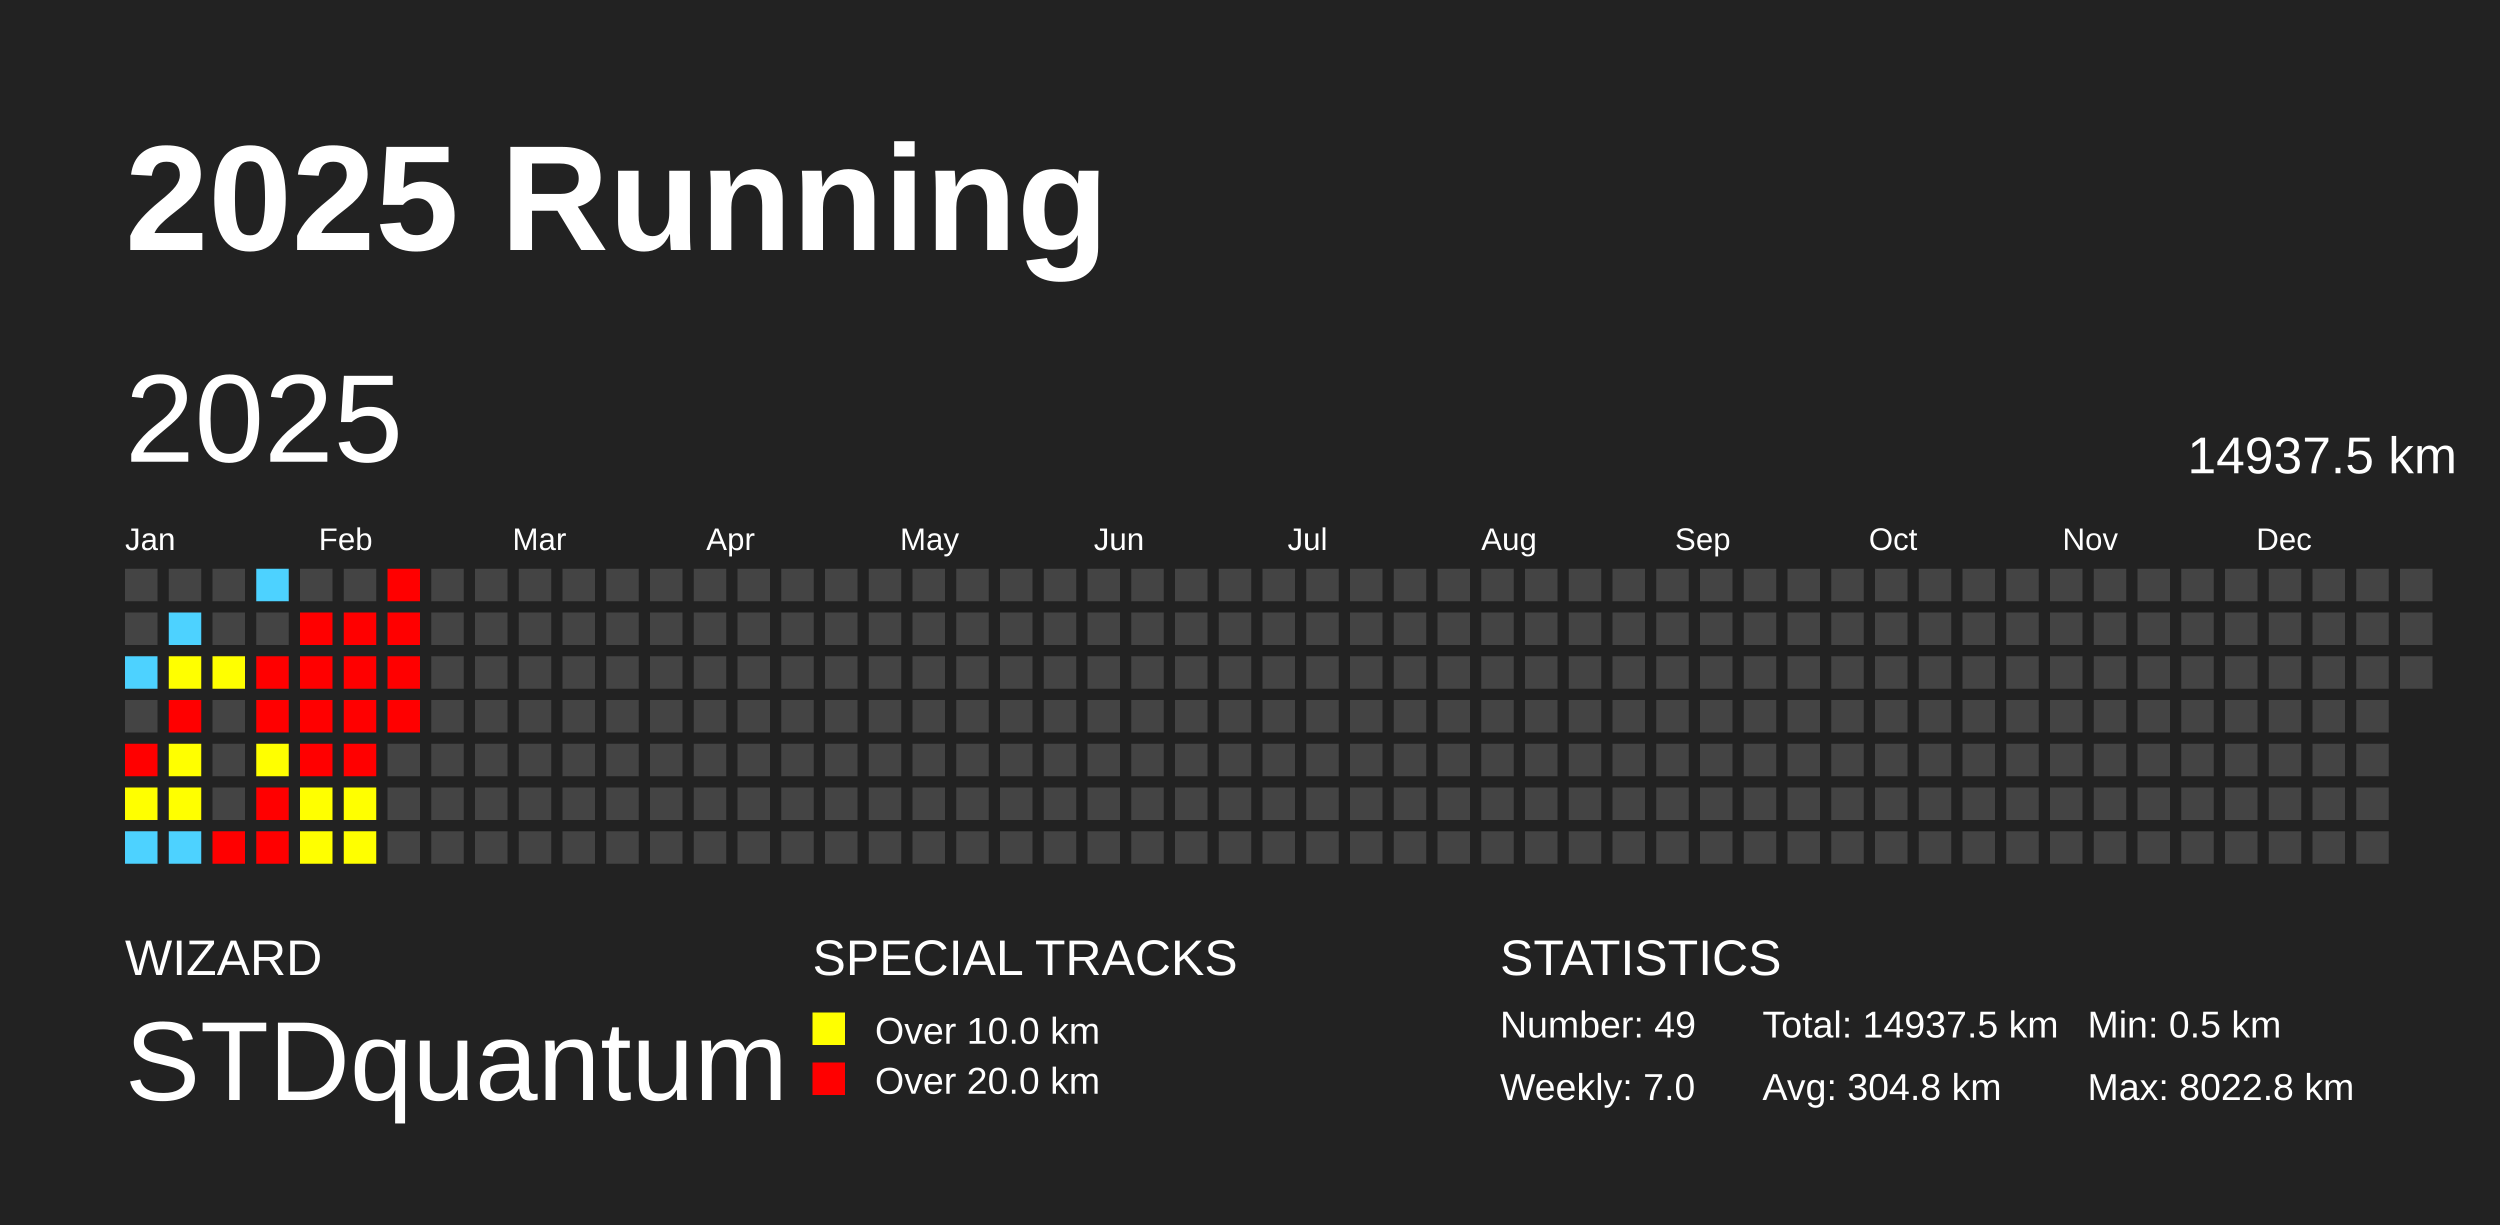
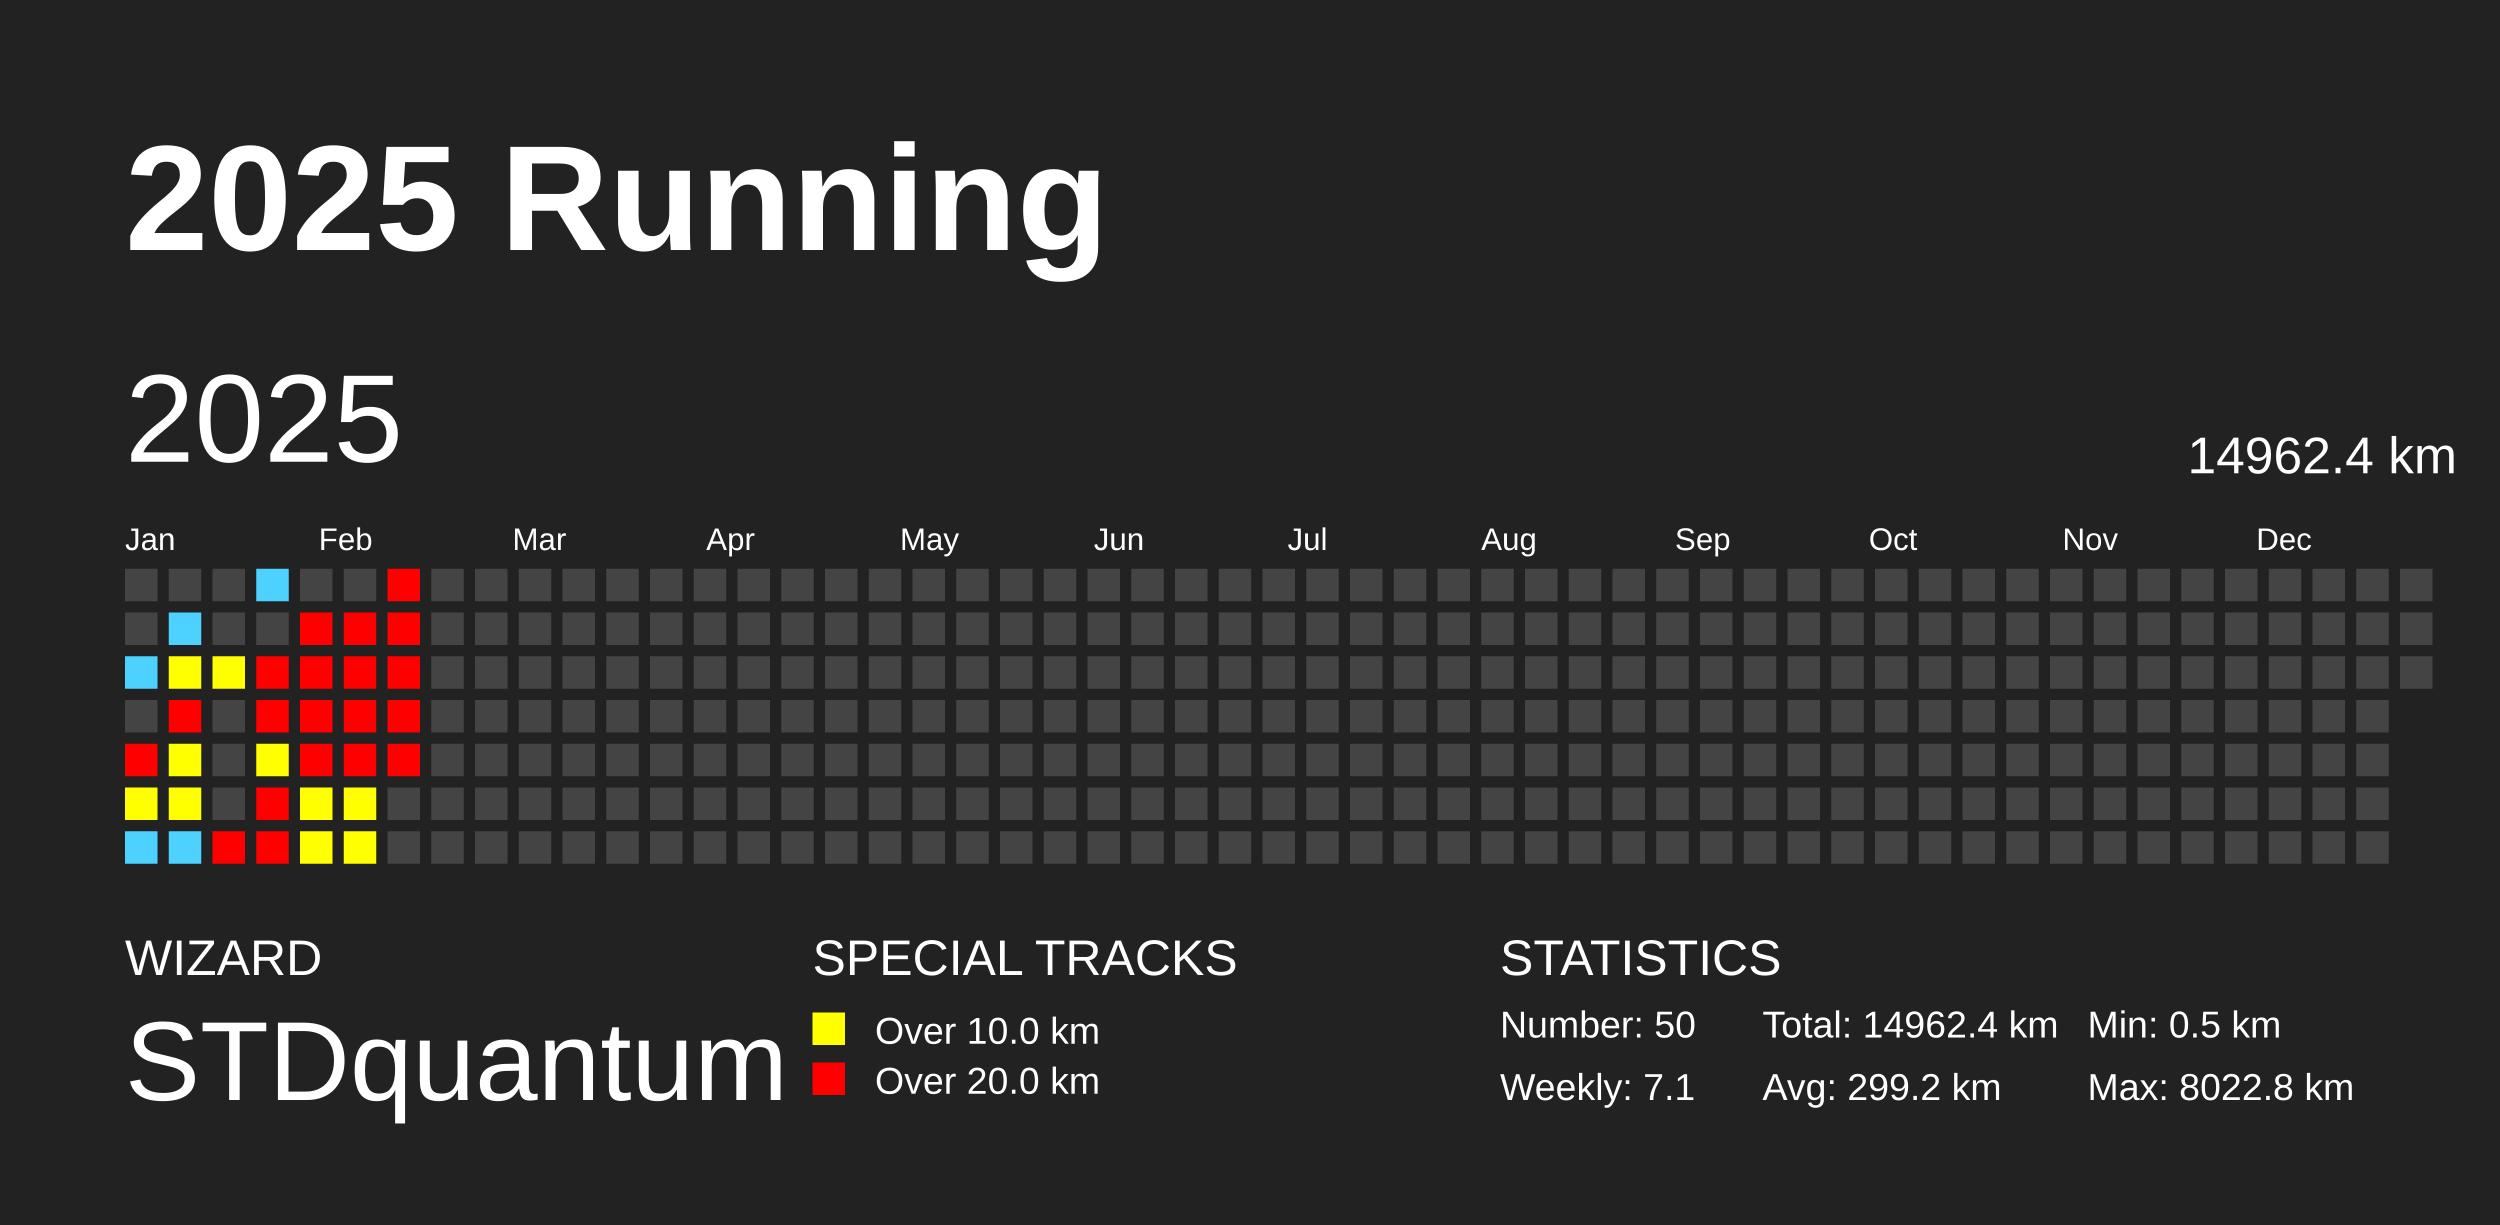
<svg xmlns="http://www.w3.org/2000/svg" baseProfile="full" height="98mm" version="1.1" viewBox="0,0,200,98" width="200mm">
  <defs />
  <rect fill="#222222" height="98" width="200" x="0" y="0" />
  <text fill="#FFFFFF" style="font-size:12px; font-family:Arial; font-weight:bold;" x="10" y="20">2025 Running</text>
  <text fill="#FFFFFF" style="font-size:4px; font-family:Arial" x="10" y="78">WIZARD</text>
  <text fill="#FFFFFF" style="font-size:9px; font-family:Arial" x="10" y="88">STDquantum</text>
  <text fill="#FFFFFF" style="font-size:4px; font-family:Arial" x="65" y="78">SPECIAL TRACKS</text>
  <rect fill="yellow" height="2.6" width="2.6" x="65" y="81" />
  <text fill="#FFFFFF" style="font-size:3px; font-family:Arial" x="70" y="83.5">Over 10.0 km</text>
  <rect fill="red" height="2.6" width="2.6" x="65" y="85" />
  <text fill="#FFFFFF" style="font-size:3px; font-family:Arial" x="70" y="87.5">Over 20.0 km</text>
  <text fill="#FFFFFF" style="font-size:4px; font-family:Arial" x="120" y="78">STATISTICS</text>
-   <text fill="#FFFFFF" style="font-size:3px; font-family:Arial" x="120" y="83">Number: 49</text>
-   <text fill="#FFFFFF" style="font-size:3px; font-family:Arial" x="120" y="88">Weekly: 7.0</text>
-   <text fill="#FFFFFF" style="font-size:3px; font-family:Arial" x="141" y="83">Total: 14937.5 km</text>
-   <text fill="#FFFFFF" style="font-size:3px; font-family:Arial" x="141" y="88">Avg: 304.8 km</text>
+   <text fill="#FFFFFF" style="font-size:3px; font-family:Arial" x="120" y="83">Number: 50</text>
+   <text fill="#FFFFFF" style="font-size:3px; font-family:Arial" x="120" y="88">Weekly: 7.1</text>
+   <text fill="#FFFFFF" style="font-size:3px; font-family:Arial" x="141" y="83">Total: 14962.4 km</text>
+   <text fill="#FFFFFF" style="font-size:3px; font-family:Arial" x="141" y="88">Avg: 299.2 km</text>
  <text fill="#FFFFFF" style="font-size:3px; font-family:Arial" x="167" y="83">Min: 0.5 km</text>
  <text fill="#FFFFFF" style="font-size:3px; font-family:Arial" x="167" y="88">Max: 8022.8 km</text>
  <text dominant-baseline="hanging" fill="#FFFFFF" style="font-size:10.0px; font-family:Arial;" x="10" y="30">2025</text>
-   <text dominant-baseline="hanging" fill="#FFFFFF" style="font-size:4.125px; font-family:Arial;" x="175" y="35">14937.5 km</text>
+   <text dominant-baseline="hanging" fill="#FFFFFF" style="font-size:4.125px; font-family:Arial;" x="175" y="35">14962.4 km</text>
  <text fill="#FFFFFF" style="font-size:2.5px; font-family:Arial" x="10.0" y="44">Jan</text>
  <text fill="#FFFFFF" style="font-size:2.5px; font-family:Arial" x="25.5" y="44">Feb</text>
  <text fill="#FFFFFF" style="font-size:2.5px; font-family:Arial" x="41.0" y="44">Mar</text>
  <text fill="#FFFFFF" style="font-size:2.5px; font-family:Arial" x="56.5" y="44">Apr</text>
  <text fill="#FFFFFF" style="font-size:2.5px; font-family:Arial" x="72.0" y="44">May</text>
  <text fill="#FFFFFF" style="font-size:2.5px; font-family:Arial" x="87.5" y="44">Jun</text>
  <text fill="#FFFFFF" style="font-size:2.5px; font-family:Arial" x="103.0" y="44">Jul</text>
  <text fill="#FFFFFF" style="font-size:2.5px; font-family:Arial" x="118.5" y="44">Aug</text>
  <text fill="#FFFFFF" style="font-size:2.5px; font-family:Arial" x="134.0" y="44">Sep</text>
  <text fill="#FFFFFF" style="font-size:2.5px; font-family:Arial" x="149.5" y="44">Oct</text>
  <text fill="#FFFFFF" style="font-size:2.5px; font-family:Arial" x="165.0" y="44">Nov</text>
  <text fill="#FFFFFF" style="font-size:2.5px; font-family:Arial" x="180.5" y="44">Dec</text>
  <rect fill="#444444" height="2.6" width="2.6" x="10.0" y="45.5" />
  <rect fill="#444444" height="2.6" width="2.6" x="10.0" y="49.0" />
  <rect fill="#4dd2ff" height="2.6" width="2.6" x="10.0" y="52.5" />
  <rect fill="#444444" height="2.6" width="2.6" x="10.0" y="56.0" />
  <rect fill="red" height="2.6" width="2.6" x="10.0" y="59.5" />
  <rect fill="#ffff00" height="2.6" width="2.6" x="10.0" y="63.0" />
  <rect fill="#4dd2ff" height="2.6" width="2.6" x="10.0" y="66.5" />
  <rect fill="#444444" height="2.6" width="2.6" x="13.5" y="45.5" />
  <rect fill="#4dd2ff" height="2.6" width="2.6" x="13.5" y="49.0" />
  <rect fill="#ffff00" height="2.6" width="2.6" x="13.5" y="52.5" />
  <rect fill="red" height="2.6" width="2.6" x="13.5" y="56.0" />
  <rect fill="#ffff00" height="2.6" width="2.6" x="13.5" y="59.5" />
  <rect fill="#ffff00" height="2.6" width="2.6" x="13.5" y="63.0" />
  <rect fill="#4dd2ff" height="2.6" width="2.6" x="13.5" y="66.5" />
  <rect fill="#444444" height="2.6" width="2.6" x="17.0" y="45.5" />
  <rect fill="#444444" height="2.6" width="2.6" x="17.0" y="49.0" />
  <rect fill="#ffff00" height="2.6" width="2.6" x="17.0" y="52.5" />
  <rect fill="#444444" height="2.6" width="2.6" x="17.0" y="56.0" />
  <rect fill="#444444" height="2.6" width="2.6" x="17.0" y="59.5" />
  <rect fill="#444444" height="2.6" width="2.6" x="17.0" y="63.0" />
  <rect fill="red" height="2.6" width="2.6" x="17.0" y="66.5" />
  <rect fill="#4dd2ff" height="2.6" width="2.6" x="20.5" y="45.5" />
  <rect fill="#444444" height="2.6" width="2.6" x="20.5" y="49.0" />
  <rect fill="red" height="2.6" width="2.6" x="20.5" y="52.5" />
  <rect fill="red" height="2.6" width="2.6" x="20.5" y="56.0" />
  <rect fill="#ffff00" height="2.6" width="2.6" x="20.5" y="59.5" />
  <rect fill="red" height="2.6" width="2.6" x="20.5" y="63.0" />
  <rect fill="red" height="2.6" width="2.6" x="20.5" y="66.5" />
  <rect fill="#444444" height="2.6" width="2.6" x="24.0" y="45.5" />
  <rect fill="red" height="2.6" width="2.6" x="24.0" y="49.0" />
  <rect fill="red" height="2.6" width="2.6" x="24.0" y="52.5" />
  <rect fill="red" height="2.6" width="2.6" x="24.0" y="56.0" />
  <rect fill="red" height="2.6" width="2.6" x="24.0" y="59.5" />
  <rect fill="#ffff00" height="2.6" width="2.6" x="24.0" y="63.0" />
  <rect fill="#ffff00" height="2.6" width="2.6" x="24.0" y="66.5" />
  <rect fill="#444444" height="2.6" width="2.6" x="27.5" y="45.5" />
  <rect fill="red" height="2.6" width="2.6" x="27.5" y="49.0" />
  <rect fill="red" height="2.6" width="2.6" x="27.5" y="52.5" />
  <rect fill="red" height="2.6" width="2.6" x="27.5" y="56.0" />
  <rect fill="red" height="2.6" width="2.6" x="27.5" y="59.5" />
  <rect fill="#ffff00" height="2.6" width="2.6" x="27.5" y="63.0" />
  <rect fill="#ffff00" height="2.6" width="2.6" x="27.5" y="66.5" />
  <rect fill="red" height="2.6" width="2.6" x="31.0" y="45.5" />
  <rect fill="red" height="2.6" width="2.6" x="31.0" y="49.0" />
  <rect fill="red" height="2.6" width="2.6" x="31.0" y="52.5" />
  <rect fill="red" height="2.6" width="2.6" x="31.0" y="56.0" />
-   <rect fill="#444444" height="2.6" width="2.6" x="31.0" y="59.5" />
+   <rect fill="red" height="2.6" width="2.6" x="31.0" y="59.5" />
  <rect fill="#444444" height="2.6" width="2.6" x="31.0" y="63.0" />
  <rect fill="#444444" height="2.6" width="2.6" x="31.0" y="66.5" />
  <rect fill="#444444" height="2.6" width="2.6" x="34.5" y="45.5" />
  <rect fill="#444444" height="2.6" width="2.6" x="34.5" y="49.0" />
  <rect fill="#444444" height="2.6" width="2.6" x="34.5" y="52.5" />
  <rect fill="#444444" height="2.6" width="2.6" x="34.5" y="56.0" />
  <rect fill="#444444" height="2.6" width="2.6" x="34.5" y="59.5" />
  <rect fill="#444444" height="2.6" width="2.6" x="34.5" y="63.0" />
  <rect fill="#444444" height="2.6" width="2.6" x="34.5" y="66.5" />
  <rect fill="#444444" height="2.6" width="2.6" x="38.0" y="45.5" />
  <rect fill="#444444" height="2.6" width="2.6" x="38.0" y="49.0" />
  <rect fill="#444444" height="2.6" width="2.6" x="38.0" y="52.5" />
  <rect fill="#444444" height="2.6" width="2.6" x="38.0" y="56.0" />
  <rect fill="#444444" height="2.6" width="2.6" x="38.0" y="59.5" />
  <rect fill="#444444" height="2.6" width="2.6" x="38.0" y="63.0" />
  <rect fill="#444444" height="2.6" width="2.6" x="38.0" y="66.5" />
  <rect fill="#444444" height="2.6" width="2.6" x="41.5" y="45.5" />
  <rect fill="#444444" height="2.6" width="2.6" x="41.5" y="49.0" />
  <rect fill="#444444" height="2.6" width="2.6" x="41.5" y="52.5" />
  <rect fill="#444444" height="2.6" width="2.6" x="41.5" y="56.0" />
  <rect fill="#444444" height="2.6" width="2.6" x="41.5" y="59.5" />
  <rect fill="#444444" height="2.6" width="2.6" x="41.5" y="63.0" />
  <rect fill="#444444" height="2.6" width="2.6" x="41.5" y="66.5" />
  <rect fill="#444444" height="2.6" width="2.6" x="45.0" y="45.5" />
  <rect fill="#444444" height="2.6" width="2.6" x="45.0" y="49.0" />
  <rect fill="#444444" height="2.6" width="2.6" x="45.0" y="52.5" />
  <rect fill="#444444" height="2.6" width="2.6" x="45.0" y="56.0" />
  <rect fill="#444444" height="2.6" width="2.6" x="45.0" y="59.5" />
  <rect fill="#444444" height="2.6" width="2.6" x="45.0" y="63.0" />
  <rect fill="#444444" height="2.6" width="2.6" x="45.0" y="66.5" />
  <rect fill="#444444" height="2.6" width="2.6" x="48.5" y="45.5" />
  <rect fill="#444444" height="2.6" width="2.6" x="48.5" y="49.0" />
  <rect fill="#444444" height="2.6" width="2.6" x="48.5" y="52.5" />
  <rect fill="#444444" height="2.6" width="2.6" x="48.5" y="56.0" />
  <rect fill="#444444" height="2.6" width="2.6" x="48.5" y="59.5" />
  <rect fill="#444444" height="2.6" width="2.6" x="48.5" y="63.0" />
  <rect fill="#444444" height="2.6" width="2.6" x="48.5" y="66.5" />
  <rect fill="#444444" height="2.6" width="2.6" x="52.0" y="45.5" />
  <rect fill="#444444" height="2.6" width="2.6" x="52.0" y="49.0" />
  <rect fill="#444444" height="2.6" width="2.6" x="52.0" y="52.5" />
  <rect fill="#444444" height="2.6" width="2.6" x="52.0" y="56.0" />
  <rect fill="#444444" height="2.6" width="2.6" x="52.0" y="59.5" />
  <rect fill="#444444" height="2.6" width="2.6" x="52.0" y="63.0" />
  <rect fill="#444444" height="2.6" width="2.6" x="52.0" y="66.5" />
  <rect fill="#444444" height="2.6" width="2.6" x="55.5" y="45.5" />
  <rect fill="#444444" height="2.6" width="2.6" x="55.5" y="49.0" />
  <rect fill="#444444" height="2.6" width="2.6" x="55.5" y="52.5" />
  <rect fill="#444444" height="2.6" width="2.6" x="55.5" y="56.0" />
  <rect fill="#444444" height="2.6" width="2.6" x="55.5" y="59.5" />
  <rect fill="#444444" height="2.6" width="2.6" x="55.5" y="63.0" />
  <rect fill="#444444" height="2.6" width="2.6" x="55.5" y="66.5" />
  <rect fill="#444444" height="2.6" width="2.6" x="59.0" y="45.5" />
  <rect fill="#444444" height="2.6" width="2.6" x="59.0" y="49.0" />
  <rect fill="#444444" height="2.6" width="2.6" x="59.0" y="52.5" />
  <rect fill="#444444" height="2.6" width="2.6" x="59.0" y="56.0" />
  <rect fill="#444444" height="2.6" width="2.6" x="59.0" y="59.5" />
  <rect fill="#444444" height="2.6" width="2.6" x="59.0" y="63.0" />
  <rect fill="#444444" height="2.6" width="2.6" x="59.0" y="66.5" />
  <rect fill="#444444" height="2.6" width="2.6" x="62.5" y="45.5" />
  <rect fill="#444444" height="2.6" width="2.6" x="62.5" y="49.0" />
  <rect fill="#444444" height="2.6" width="2.6" x="62.5" y="52.5" />
  <rect fill="#444444" height="2.6" width="2.6" x="62.5" y="56.0" />
  <rect fill="#444444" height="2.6" width="2.6" x="62.5" y="59.5" />
  <rect fill="#444444" height="2.6" width="2.6" x="62.5" y="63.0" />
  <rect fill="#444444" height="2.6" width="2.6" x="62.5" y="66.5" />
  <rect fill="#444444" height="2.6" width="2.6" x="66.0" y="45.5" />
  <rect fill="#444444" height="2.6" width="2.6" x="66.0" y="49.0" />
  <rect fill="#444444" height="2.6" width="2.6" x="66.0" y="52.5" />
  <rect fill="#444444" height="2.6" width="2.6" x="66.0" y="56.0" />
  <rect fill="#444444" height="2.6" width="2.6" x="66.0" y="59.5" />
  <rect fill="#444444" height="2.6" width="2.6" x="66.0" y="63.0" />
  <rect fill="#444444" height="2.6" width="2.6" x="66.0" y="66.5" />
  <rect fill="#444444" height="2.6" width="2.6" x="69.5" y="45.5" />
  <rect fill="#444444" height="2.6" width="2.6" x="69.5" y="49.0" />
  <rect fill="#444444" height="2.6" width="2.6" x="69.5" y="52.5" />
  <rect fill="#444444" height="2.6" width="2.6" x="69.5" y="56.0" />
  <rect fill="#444444" height="2.6" width="2.6" x="69.5" y="59.5" />
  <rect fill="#444444" height="2.6" width="2.6" x="69.5" y="63.0" />
  <rect fill="#444444" height="2.6" width="2.6" x="69.5" y="66.5" />
  <rect fill="#444444" height="2.6" width="2.6" x="73.0" y="45.5" />
  <rect fill="#444444" height="2.6" width="2.6" x="73.0" y="49.0" />
  <rect fill="#444444" height="2.6" width="2.6" x="73.0" y="52.5" />
  <rect fill="#444444" height="2.6" width="2.6" x="73.0" y="56.0" />
  <rect fill="#444444" height="2.6" width="2.6" x="73.0" y="59.5" />
  <rect fill="#444444" height="2.6" width="2.6" x="73.0" y="63.0" />
  <rect fill="#444444" height="2.6" width="2.6" x="73.0" y="66.5" />
  <rect fill="#444444" height="2.6" width="2.6" x="76.5" y="45.5" />
  <rect fill="#444444" height="2.6" width="2.6" x="76.5" y="49.0" />
  <rect fill="#444444" height="2.6" width="2.6" x="76.5" y="52.5" />
  <rect fill="#444444" height="2.6" width="2.6" x="76.5" y="56.0" />
  <rect fill="#444444" height="2.6" width="2.6" x="76.5" y="59.5" />
  <rect fill="#444444" height="2.6" width="2.6" x="76.5" y="63.0" />
  <rect fill="#444444" height="2.6" width="2.6" x="76.5" y="66.5" />
  <rect fill="#444444" height="2.6" width="2.6" x="80.0" y="45.5" />
  <rect fill="#444444" height="2.6" width="2.6" x="80.0" y="49.0" />
  <rect fill="#444444" height="2.6" width="2.6" x="80.0" y="52.5" />
  <rect fill="#444444" height="2.6" width="2.6" x="80.0" y="56.0" />
  <rect fill="#444444" height="2.6" width="2.6" x="80.0" y="59.5" />
  <rect fill="#444444" height="2.6" width="2.6" x="80.0" y="63.0" />
  <rect fill="#444444" height="2.6" width="2.6" x="80.0" y="66.5" />
  <rect fill="#444444" height="2.6" width="2.6" x="83.5" y="45.5" />
  <rect fill="#444444" height="2.6" width="2.6" x="83.5" y="49.0" />
  <rect fill="#444444" height="2.6" width="2.6" x="83.5" y="52.5" />
  <rect fill="#444444" height="2.6" width="2.6" x="83.5" y="56.0" />
  <rect fill="#444444" height="2.6" width="2.6" x="83.5" y="59.5" />
  <rect fill="#444444" height="2.6" width="2.6" x="83.5" y="63.0" />
  <rect fill="#444444" height="2.6" width="2.6" x="83.5" y="66.5" />
  <rect fill="#444444" height="2.6" width="2.6" x="87.0" y="45.5" />
  <rect fill="#444444" height="2.6" width="2.6" x="87.0" y="49.0" />
  <rect fill="#444444" height="2.6" width="2.6" x="87.0" y="52.5" />
  <rect fill="#444444" height="2.6" width="2.6" x="87.0" y="56.0" />
  <rect fill="#444444" height="2.6" width="2.6" x="87.0" y="59.5" />
  <rect fill="#444444" height="2.6" width="2.6" x="87.0" y="63.0" />
  <rect fill="#444444" height="2.6" width="2.6" x="87.0" y="66.5" />
  <rect fill="#444444" height="2.6" width="2.6" x="90.5" y="45.5" />
  <rect fill="#444444" height="2.6" width="2.6" x="90.5" y="49.0" />
  <rect fill="#444444" height="2.6" width="2.6" x="90.5" y="52.5" />
  <rect fill="#444444" height="2.6" width="2.6" x="90.5" y="56.0" />
  <rect fill="#444444" height="2.6" width="2.6" x="90.5" y="59.5" />
  <rect fill="#444444" height="2.6" width="2.6" x="90.5" y="63.0" />
  <rect fill="#444444" height="2.6" width="2.6" x="90.5" y="66.5" />
  <rect fill="#444444" height="2.6" width="2.6" x="94.0" y="45.5" />
  <rect fill="#444444" height="2.6" width="2.6" x="94.0" y="49.0" />
  <rect fill="#444444" height="2.6" width="2.6" x="94.0" y="52.5" />
  <rect fill="#444444" height="2.6" width="2.6" x="94.0" y="56.0" />
  <rect fill="#444444" height="2.6" width="2.6" x="94.0" y="59.5" />
  <rect fill="#444444" height="2.6" width="2.6" x="94.0" y="63.0" />
  <rect fill="#444444" height="2.6" width="2.6" x="94.0" y="66.5" />
  <rect fill="#444444" height="2.6" width="2.6" x="97.5" y="45.5" />
  <rect fill="#444444" height="2.6" width="2.6" x="97.5" y="49.0" />
  <rect fill="#444444" height="2.6" width="2.6" x="97.5" y="52.5" />
  <rect fill="#444444" height="2.6" width="2.6" x="97.5" y="56.0" />
  <rect fill="#444444" height="2.6" width="2.6" x="97.5" y="59.5" />
  <rect fill="#444444" height="2.6" width="2.6" x="97.5" y="63.0" />
  <rect fill="#444444" height="2.6" width="2.6" x="97.5" y="66.5" />
  <rect fill="#444444" height="2.6" width="2.6" x="101.0" y="45.5" />
  <rect fill="#444444" height="2.6" width="2.6" x="101.0" y="49.0" />
  <rect fill="#444444" height="2.6" width="2.6" x="101.0" y="52.5" />
  <rect fill="#444444" height="2.6" width="2.6" x="101.0" y="56.0" />
  <rect fill="#444444" height="2.6" width="2.6" x="101.0" y="59.5" />
  <rect fill="#444444" height="2.6" width="2.6" x="101.0" y="63.0" />
  <rect fill="#444444" height="2.6" width="2.6" x="101.0" y="66.5" />
  <rect fill="#444444" height="2.6" width="2.6" x="104.5" y="45.5" />
  <rect fill="#444444" height="2.6" width="2.6" x="104.5" y="49.0" />
  <rect fill="#444444" height="2.6" width="2.6" x="104.5" y="52.5" />
  <rect fill="#444444" height="2.6" width="2.6" x="104.5" y="56.0" />
  <rect fill="#444444" height="2.6" width="2.6" x="104.5" y="59.5" />
  <rect fill="#444444" height="2.6" width="2.6" x="104.5" y="63.0" />
  <rect fill="#444444" height="2.6" width="2.6" x="104.5" y="66.5" />
  <rect fill="#444444" height="2.6" width="2.6" x="108.0" y="45.5" />
  <rect fill="#444444" height="2.6" width="2.6" x="108.0" y="49.0" />
  <rect fill="#444444" height="2.6" width="2.6" x="108.0" y="52.5" />
  <rect fill="#444444" height="2.6" width="2.6" x="108.0" y="56.0" />
  <rect fill="#444444" height="2.6" width="2.6" x="108.0" y="59.5" />
  <rect fill="#444444" height="2.6" width="2.6" x="108.0" y="63.0" />
  <rect fill="#444444" height="2.6" width="2.6" x="108.0" y="66.5" />
  <rect fill="#444444" height="2.6" width="2.6" x="111.5" y="45.5" />
  <rect fill="#444444" height="2.6" width="2.6" x="111.5" y="49.0" />
  <rect fill="#444444" height="2.6" width="2.6" x="111.5" y="52.5" />
  <rect fill="#444444" height="2.6" width="2.6" x="111.5" y="56.0" />
  <rect fill="#444444" height="2.6" width="2.6" x="111.5" y="59.5" />
  <rect fill="#444444" height="2.6" width="2.6" x="111.5" y="63.0" />
  <rect fill="#444444" height="2.6" width="2.6" x="111.5" y="66.5" />
  <rect fill="#444444" height="2.6" width="2.6" x="115.0" y="45.5" />
  <rect fill="#444444" height="2.6" width="2.6" x="115.0" y="49.0" />
  <rect fill="#444444" height="2.6" width="2.6" x="115.0" y="52.5" />
  <rect fill="#444444" height="2.6" width="2.6" x="115.0" y="56.0" />
  <rect fill="#444444" height="2.6" width="2.6" x="115.0" y="59.5" />
  <rect fill="#444444" height="2.6" width="2.6" x="115.0" y="63.0" />
  <rect fill="#444444" height="2.6" width="2.6" x="115.0" y="66.5" />
  <rect fill="#444444" height="2.6" width="2.6" x="118.5" y="45.5" />
  <rect fill="#444444" height="2.6" width="2.6" x="118.5" y="49.0" />
  <rect fill="#444444" height="2.6" width="2.6" x="118.5" y="52.5" />
  <rect fill="#444444" height="2.6" width="2.6" x="118.5" y="56.0" />
  <rect fill="#444444" height="2.6" width="2.6" x="118.5" y="59.5" />
  <rect fill="#444444" height="2.6" width="2.6" x="118.5" y="63.0" />
  <rect fill="#444444" height="2.6" width="2.6" x="118.5" y="66.5" />
  <rect fill="#444444" height="2.6" width="2.6" x="122.0" y="45.5" />
  <rect fill="#444444" height="2.6" width="2.6" x="122.0" y="49.0" />
  <rect fill="#444444" height="2.6" width="2.6" x="122.0" y="52.5" />
  <rect fill="#444444" height="2.6" width="2.6" x="122.0" y="56.0" />
  <rect fill="#444444" height="2.6" width="2.6" x="122.0" y="59.5" />
  <rect fill="#444444" height="2.6" width="2.6" x="122.0" y="63.0" />
  <rect fill="#444444" height="2.6" width="2.6" x="122.0" y="66.5" />
  <rect fill="#444444" height="2.6" width="2.6" x="125.5" y="45.5" />
  <rect fill="#444444" height="2.6" width="2.6" x="125.5" y="49.0" />
  <rect fill="#444444" height="2.6" width="2.6" x="125.5" y="52.5" />
  <rect fill="#444444" height="2.6" width="2.6" x="125.5" y="56.0" />
  <rect fill="#444444" height="2.6" width="2.6" x="125.5" y="59.5" />
  <rect fill="#444444" height="2.6" width="2.6" x="125.5" y="63.0" />
  <rect fill="#444444" height="2.6" width="2.6" x="125.5" y="66.5" />
  <rect fill="#444444" height="2.6" width="2.6" x="129.0" y="45.5" />
  <rect fill="#444444" height="2.6" width="2.6" x="129.0" y="49.0" />
  <rect fill="#444444" height="2.6" width="2.6" x="129.0" y="52.5" />
  <rect fill="#444444" height="2.6" width="2.6" x="129.0" y="56.0" />
  <rect fill="#444444" height="2.6" width="2.6" x="129.0" y="59.5" />
  <rect fill="#444444" height="2.6" width="2.6" x="129.0" y="63.0" />
  <rect fill="#444444" height="2.6" width="2.6" x="129.0" y="66.5" />
  <rect fill="#444444" height="2.6" width="2.6" x="132.5" y="45.5" />
  <rect fill="#444444" height="2.6" width="2.6" x="132.5" y="49.0" />
  <rect fill="#444444" height="2.6" width="2.6" x="132.5" y="52.5" />
  <rect fill="#444444" height="2.6" width="2.6" x="132.5" y="56.0" />
  <rect fill="#444444" height="2.6" width="2.6" x="132.5" y="59.5" />
  <rect fill="#444444" height="2.6" width="2.6" x="132.5" y="63.0" />
  <rect fill="#444444" height="2.6" width="2.6" x="132.5" y="66.5" />
  <rect fill="#444444" height="2.6" width="2.6" x="136.0" y="45.5" />
  <rect fill="#444444" height="2.6" width="2.6" x="136.0" y="49.0" />
  <rect fill="#444444" height="2.6" width="2.6" x="136.0" y="52.5" />
  <rect fill="#444444" height="2.6" width="2.6" x="136.0" y="56.0" />
  <rect fill="#444444" height="2.6" width="2.6" x="136.0" y="59.5" />
  <rect fill="#444444" height="2.6" width="2.6" x="136.0" y="63.0" />
  <rect fill="#444444" height="2.6" width="2.6" x="136.0" y="66.5" />
  <rect fill="#444444" height="2.6" width="2.6" x="139.5" y="45.5" />
  <rect fill="#444444" height="2.6" width="2.6" x="139.5" y="49.0" />
  <rect fill="#444444" height="2.6" width="2.6" x="139.5" y="52.5" />
  <rect fill="#444444" height="2.6" width="2.6" x="139.5" y="56.0" />
  <rect fill="#444444" height="2.6" width="2.6" x="139.5" y="59.5" />
  <rect fill="#444444" height="2.6" width="2.6" x="139.5" y="63.0" />
  <rect fill="#444444" height="2.6" width="2.6" x="139.5" y="66.5" />
  <rect fill="#444444" height="2.6" width="2.6" x="143.0" y="45.5" />
  <rect fill="#444444" height="2.6" width="2.6" x="143.0" y="49.0" />
  <rect fill="#444444" height="2.6" width="2.6" x="143.0" y="52.5" />
  <rect fill="#444444" height="2.6" width="2.6" x="143.0" y="56.0" />
  <rect fill="#444444" height="2.6" width="2.6" x="143.0" y="59.5" />
  <rect fill="#444444" height="2.6" width="2.6" x="143.0" y="63.0" />
  <rect fill="#444444" height="2.6" width="2.6" x="143.0" y="66.5" />
  <rect fill="#444444" height="2.6" width="2.6" x="146.5" y="45.5" />
  <rect fill="#444444" height="2.6" width="2.6" x="146.5" y="49.0" />
  <rect fill="#444444" height="2.6" width="2.6" x="146.5" y="52.5" />
  <rect fill="#444444" height="2.6" width="2.6" x="146.5" y="56.0" />
  <rect fill="#444444" height="2.6" width="2.6" x="146.5" y="59.5" />
  <rect fill="#444444" height="2.6" width="2.6" x="146.5" y="63.0" />
  <rect fill="#444444" height="2.6" width="2.6" x="146.5" y="66.5" />
  <rect fill="#444444" height="2.6" width="2.6" x="150.0" y="45.5" />
  <rect fill="#444444" height="2.6" width="2.6" x="150.0" y="49.0" />
  <rect fill="#444444" height="2.6" width="2.6" x="150.0" y="52.5" />
  <rect fill="#444444" height="2.6" width="2.6" x="150.0" y="56.0" />
  <rect fill="#444444" height="2.6" width="2.6" x="150.0" y="59.5" />
  <rect fill="#444444" height="2.6" width="2.6" x="150.0" y="63.0" />
  <rect fill="#444444" height="2.6" width="2.6" x="150.0" y="66.5" />
  <rect fill="#444444" height="2.6" width="2.6" x="153.5" y="45.5" />
  <rect fill="#444444" height="2.6" width="2.6" x="153.5" y="49.0" />
  <rect fill="#444444" height="2.6" width="2.6" x="153.5" y="52.5" />
  <rect fill="#444444" height="2.6" width="2.6" x="153.5" y="56.0" />
  <rect fill="#444444" height="2.6" width="2.6" x="153.5" y="59.5" />
  <rect fill="#444444" height="2.6" width="2.6" x="153.5" y="63.0" />
  <rect fill="#444444" height="2.6" width="2.6" x="153.5" y="66.5" />
  <rect fill="#444444" height="2.6" width="2.6" x="157.0" y="45.5" />
  <rect fill="#444444" height="2.6" width="2.6" x="157.0" y="49.0" />
  <rect fill="#444444" height="2.6" width="2.6" x="157.0" y="52.5" />
  <rect fill="#444444" height="2.6" width="2.6" x="157.0" y="56.0" />
  <rect fill="#444444" height="2.6" width="2.6" x="157.0" y="59.5" />
  <rect fill="#444444" height="2.6" width="2.6" x="157.0" y="63.0" />
  <rect fill="#444444" height="2.6" width="2.6" x="157.0" y="66.5" />
  <rect fill="#444444" height="2.6" width="2.6" x="160.5" y="45.5" />
  <rect fill="#444444" height="2.6" width="2.6" x="160.5" y="49.0" />
  <rect fill="#444444" height="2.6" width="2.6" x="160.5" y="52.5" />
  <rect fill="#444444" height="2.6" width="2.6" x="160.5" y="56.0" />
  <rect fill="#444444" height="2.6" width="2.6" x="160.5" y="59.5" />
  <rect fill="#444444" height="2.6" width="2.6" x="160.5" y="63.0" />
  <rect fill="#444444" height="2.6" width="2.6" x="160.5" y="66.5" />
  <rect fill="#444444" height="2.6" width="2.6" x="164.0" y="45.5" />
  <rect fill="#444444" height="2.6" width="2.6" x="164.0" y="49.0" />
  <rect fill="#444444" height="2.6" width="2.6" x="164.0" y="52.5" />
  <rect fill="#444444" height="2.6" width="2.6" x="164.0" y="56.0" />
  <rect fill="#444444" height="2.6" width="2.6" x="164.0" y="59.5" />
  <rect fill="#444444" height="2.6" width="2.6" x="164.0" y="63.0" />
  <rect fill="#444444" height="2.6" width="2.6" x="164.0" y="66.5" />
  <rect fill="#444444" height="2.6" width="2.6" x="167.5" y="45.5" />
  <rect fill="#444444" height="2.6" width="2.6" x="167.5" y="49.0" />
  <rect fill="#444444" height="2.6" width="2.6" x="167.5" y="52.5" />
  <rect fill="#444444" height="2.6" width="2.6" x="167.5" y="56.0" />
  <rect fill="#444444" height="2.6" width="2.6" x="167.5" y="59.5" />
  <rect fill="#444444" height="2.6" width="2.6" x="167.5" y="63.0" />
  <rect fill="#444444" height="2.6" width="2.6" x="167.5" y="66.5" />
  <rect fill="#444444" height="2.6" width="2.6" x="171.0" y="45.5" />
  <rect fill="#444444" height="2.6" width="2.6" x="171.0" y="49.0" />
  <rect fill="#444444" height="2.6" width="2.6" x="171.0" y="52.5" />
  <rect fill="#444444" height="2.6" width="2.6" x="171.0" y="56.0" />
  <rect fill="#444444" height="2.6" width="2.6" x="171.0" y="59.5" />
  <rect fill="#444444" height="2.6" width="2.6" x="171.0" y="63.0" />
  <rect fill="#444444" height="2.6" width="2.6" x="171.0" y="66.5" />
  <rect fill="#444444" height="2.6" width="2.6" x="174.5" y="45.5" />
  <rect fill="#444444" height="2.6" width="2.6" x="174.5" y="49.0" />
  <rect fill="#444444" height="2.6" width="2.6" x="174.5" y="52.5" />
  <rect fill="#444444" height="2.6" width="2.6" x="174.5" y="56.0" />
  <rect fill="#444444" height="2.6" width="2.6" x="174.5" y="59.5" />
  <rect fill="#444444" height="2.6" width="2.6" x="174.5" y="63.0" />
  <rect fill="#444444" height="2.6" width="2.6" x="174.5" y="66.5" />
  <rect fill="#444444" height="2.6" width="2.6" x="178.0" y="45.5" />
  <rect fill="#444444" height="2.6" width="2.6" x="178.0" y="49.0" />
  <rect fill="#444444" height="2.6" width="2.6" x="178.0" y="52.5" />
  <rect fill="#444444" height="2.6" width="2.6" x="178.0" y="56.0" />
  <rect fill="#444444" height="2.6" width="2.6" x="178.0" y="59.5" />
  <rect fill="#444444" height="2.6" width="2.6" x="178.0" y="63.0" />
  <rect fill="#444444" height="2.6" width="2.6" x="178.0" y="66.5" />
  <rect fill="#444444" height="2.6" width="2.6" x="181.5" y="45.5" />
  <rect fill="#444444" height="2.6" width="2.6" x="181.5" y="49.0" />
  <rect fill="#444444" height="2.6" width="2.6" x="181.5" y="52.5" />
  <rect fill="#444444" height="2.6" width="2.6" x="181.5" y="56.0" />
  <rect fill="#444444" height="2.6" width="2.6" x="181.5" y="59.5" />
  <rect fill="#444444" height="2.6" width="2.6" x="181.5" y="63.0" />
  <rect fill="#444444" height="2.6" width="2.6" x="181.5" y="66.5" />
  <rect fill="#444444" height="2.6" width="2.6" x="185.0" y="45.5" />
  <rect fill="#444444" height="2.6" width="2.6" x="185.0" y="49.0" />
  <rect fill="#444444" height="2.6" width="2.6" x="185.0" y="52.5" />
  <rect fill="#444444" height="2.6" width="2.6" x="185.0" y="56.0" />
  <rect fill="#444444" height="2.6" width="2.6" x="185.0" y="59.5" />
  <rect fill="#444444" height="2.6" width="2.6" x="185.0" y="63.0" />
  <rect fill="#444444" height="2.6" width="2.6" x="185.0" y="66.5" />
  <rect fill="#444444" height="2.6" width="2.6" x="188.5" y="45.5" />
  <rect fill="#444444" height="2.6" width="2.6" x="188.5" y="49.0" />
  <rect fill="#444444" height="2.6" width="2.6" x="188.5" y="52.5" />
  <rect fill="#444444" height="2.6" width="2.6" x="188.5" y="56.0" />
  <rect fill="#444444" height="2.6" width="2.6" x="188.5" y="59.5" />
  <rect fill="#444444" height="2.6" width="2.6" x="188.5" y="63.0" />
  <rect fill="#444444" height="2.6" width="2.6" x="188.5" y="66.5" />
  <rect fill="#444444" height="2.6" width="2.6" x="192.0" y="45.5" />
  <rect fill="#444444" height="2.6" width="2.6" x="192.0" y="49.0" />
  <rect fill="#444444" height="2.6" width="2.6" x="192.0" y="52.5" />
</svg>
